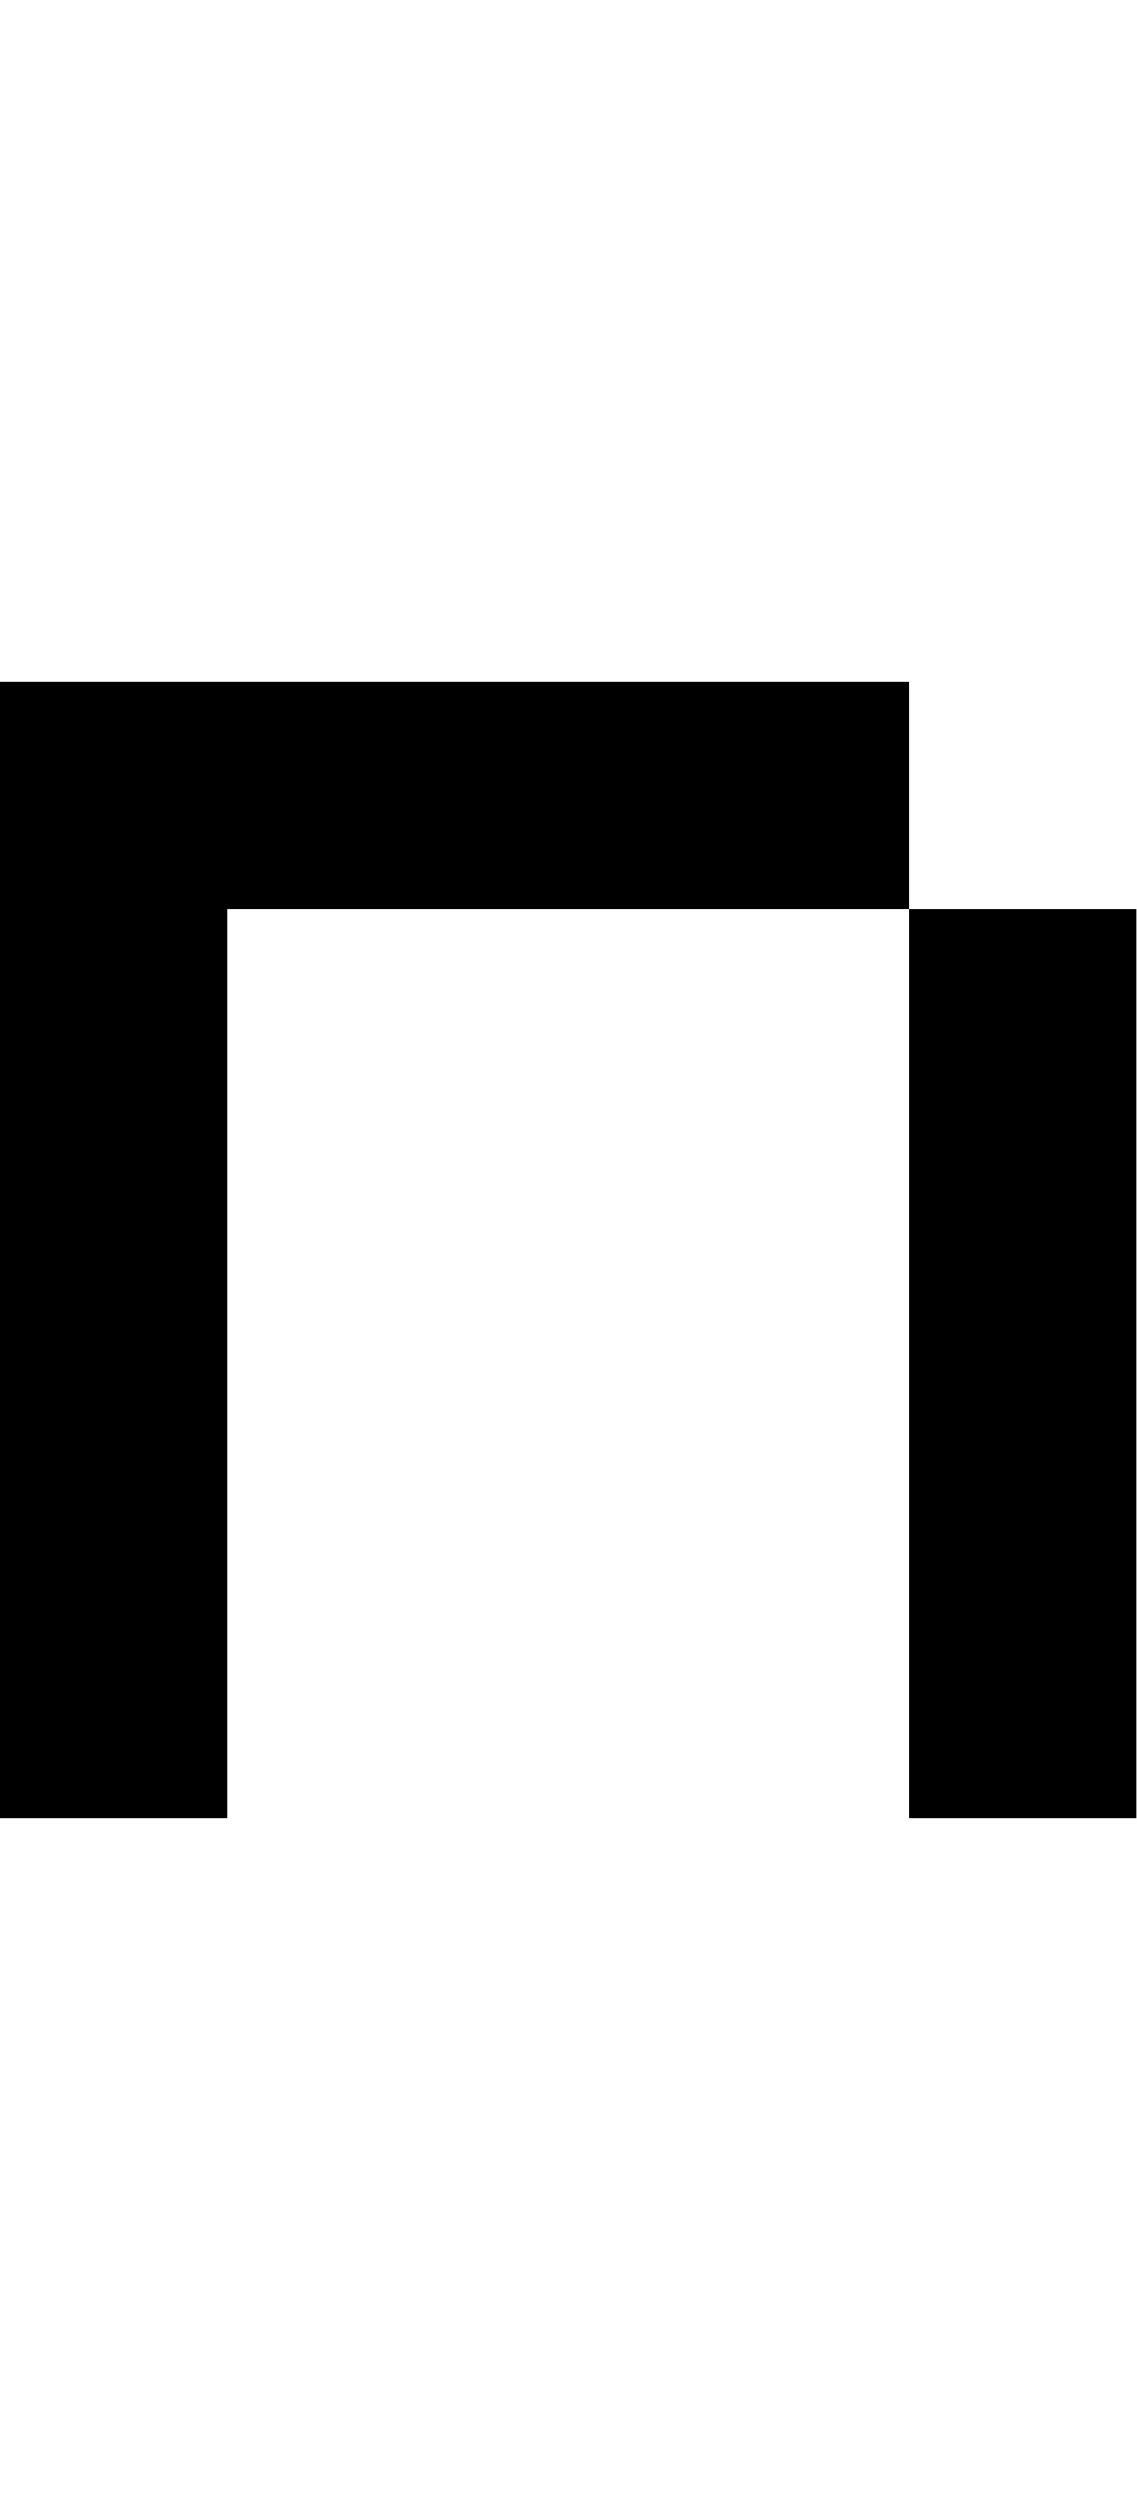
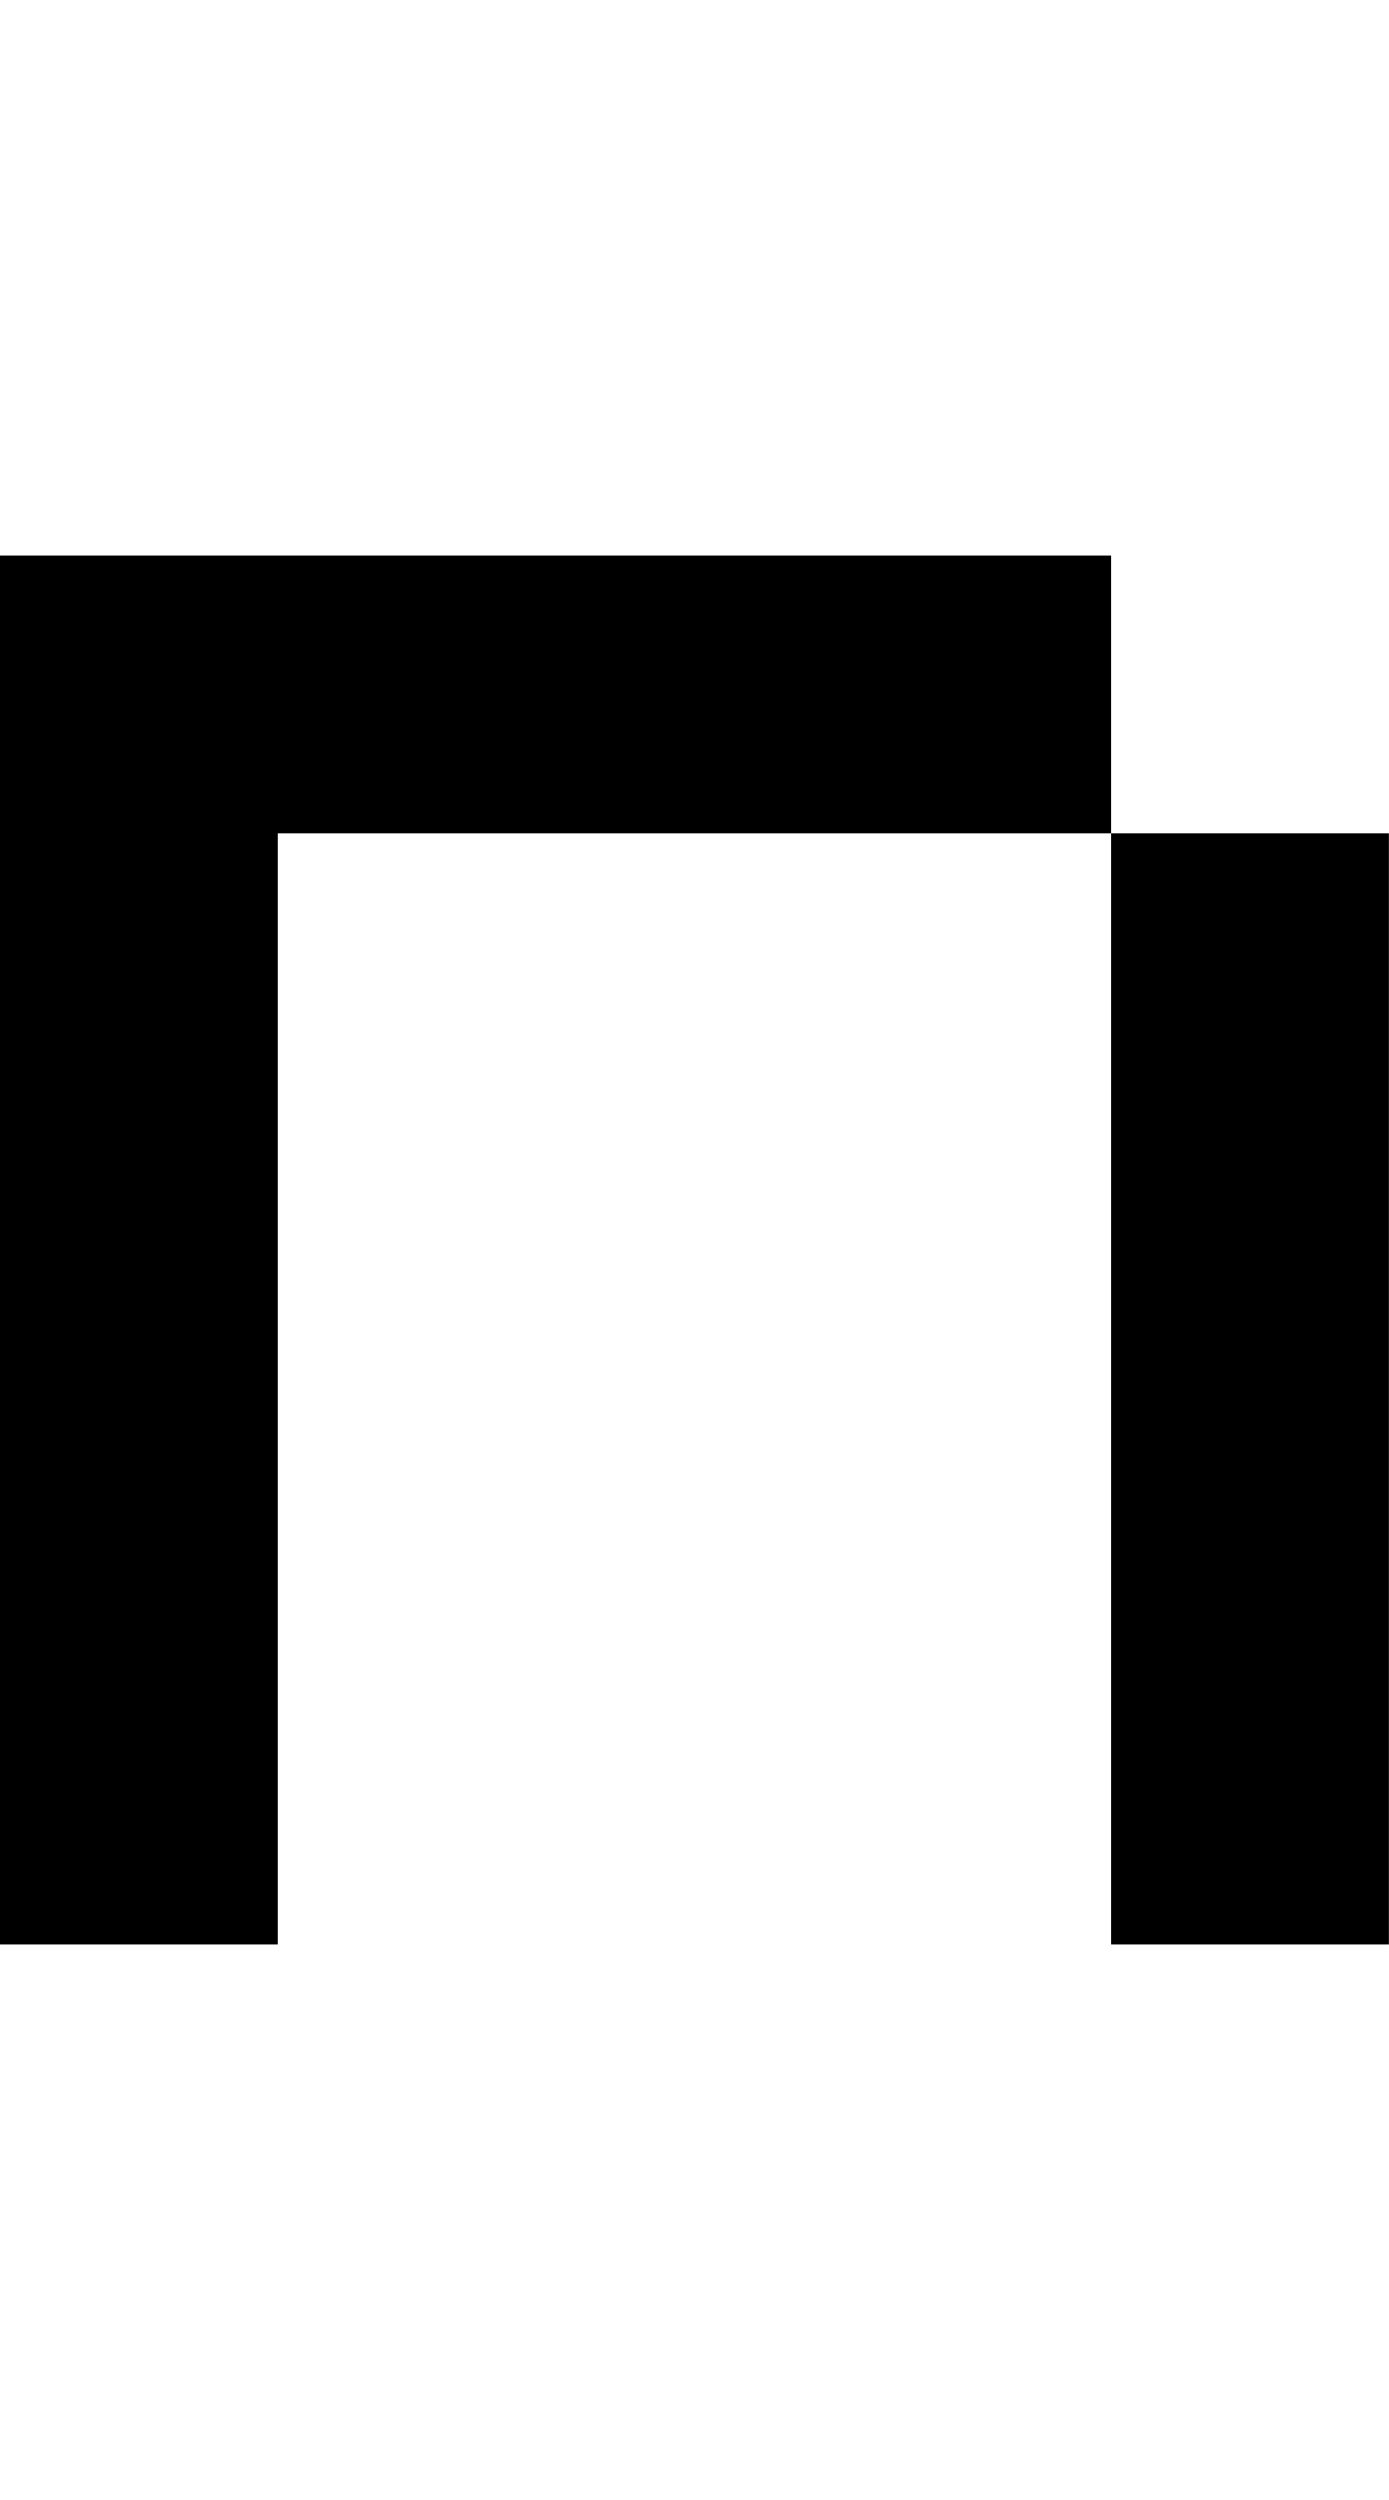
- <svg xmlns="http://www.w3.org/2000/svg" viewBox="0,0,5,11">
-   <path d="       M4,4       L5,4       L5,8       L4,8       Z       L1,4       L1,8       L0,8       L0,3       L4,3       Z" />
+ <svg xmlns="http://www.w3.org/2000/svg" viewBox="0,0,5,9">
+   <path d="       M4,3       L5,3       L5,7       L4,7       Z       L1,3       L1,7       L0,7       L0,2       L4,2       Z" />
</svg>
